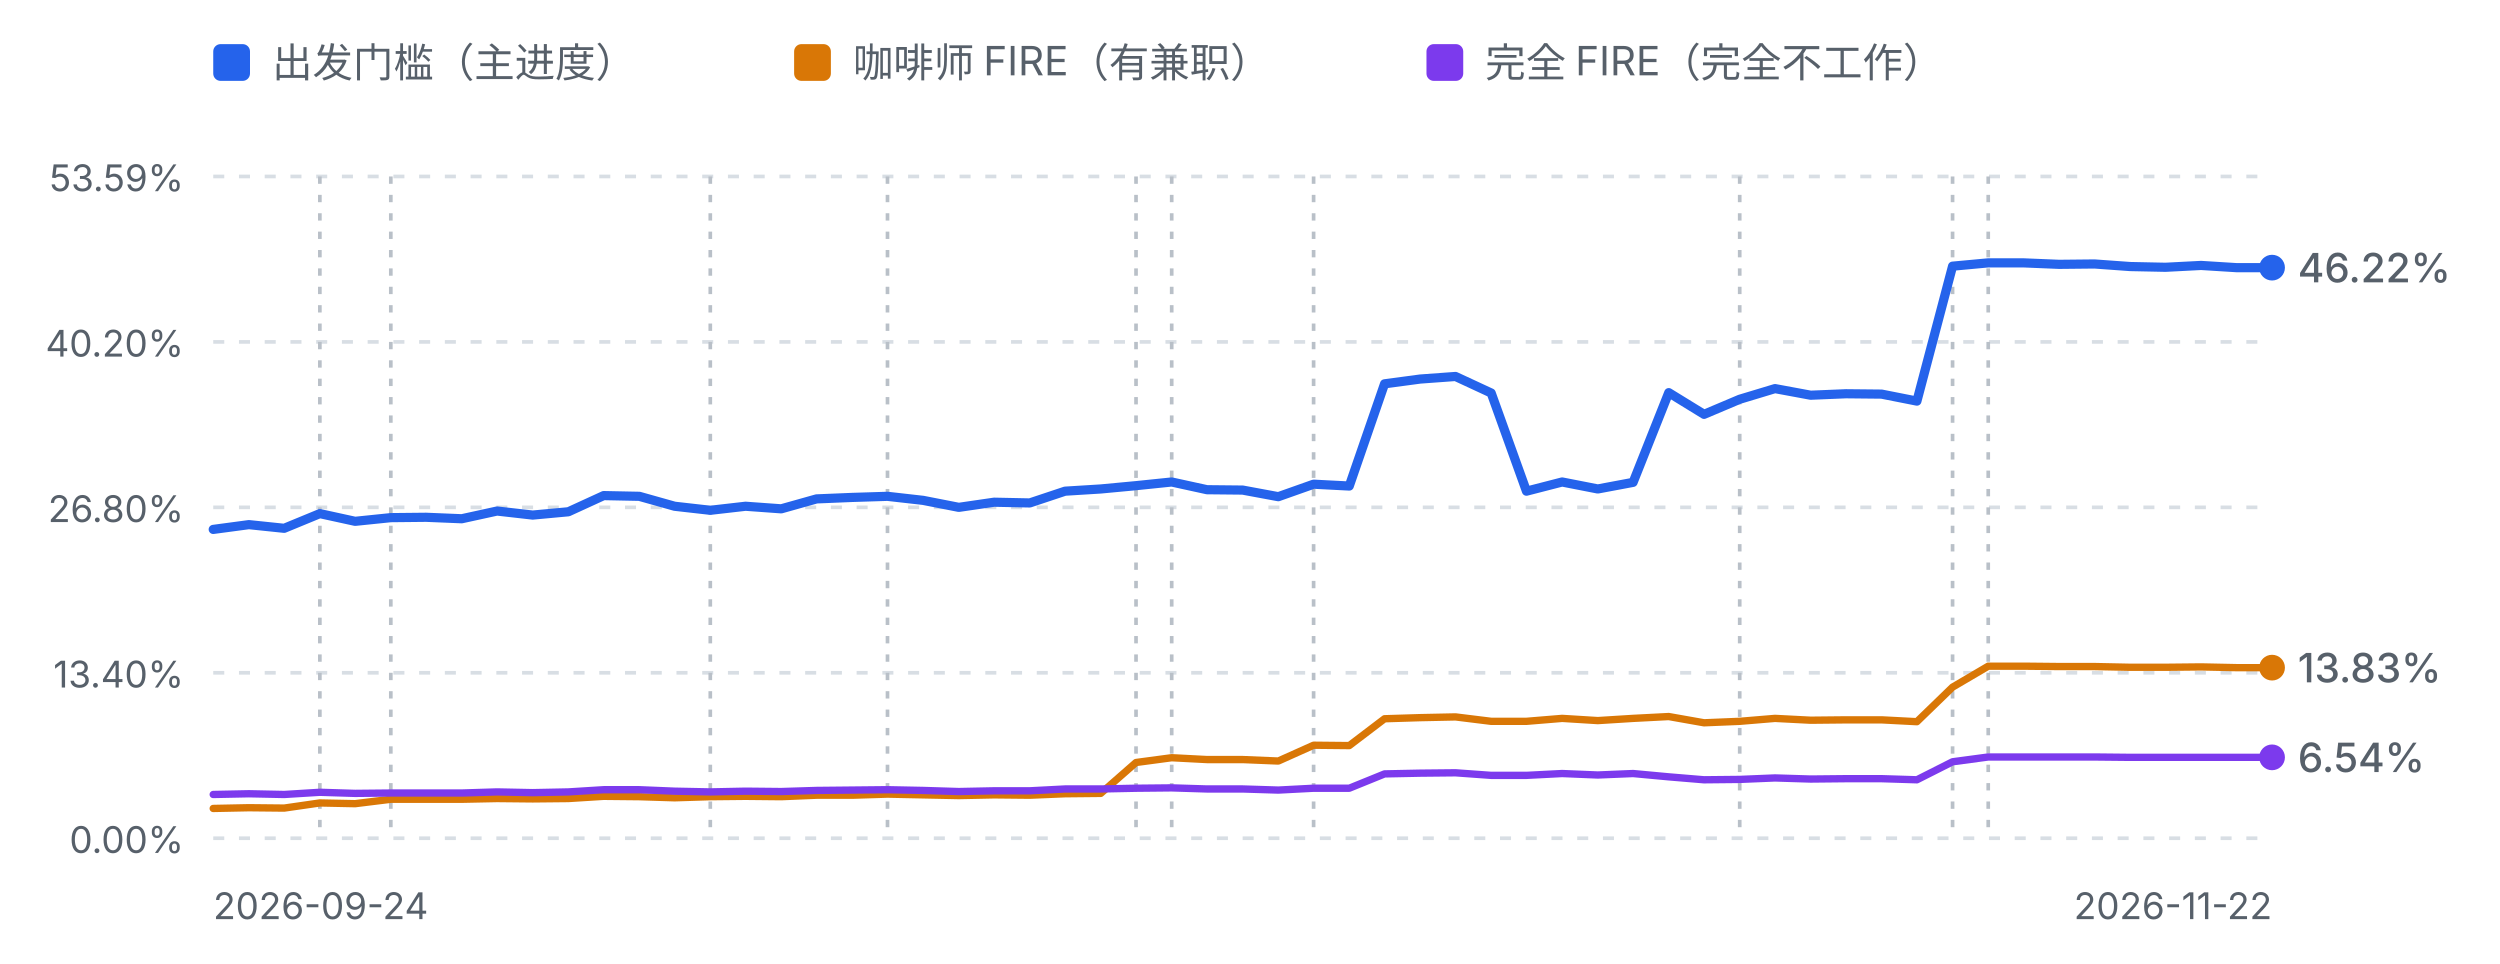
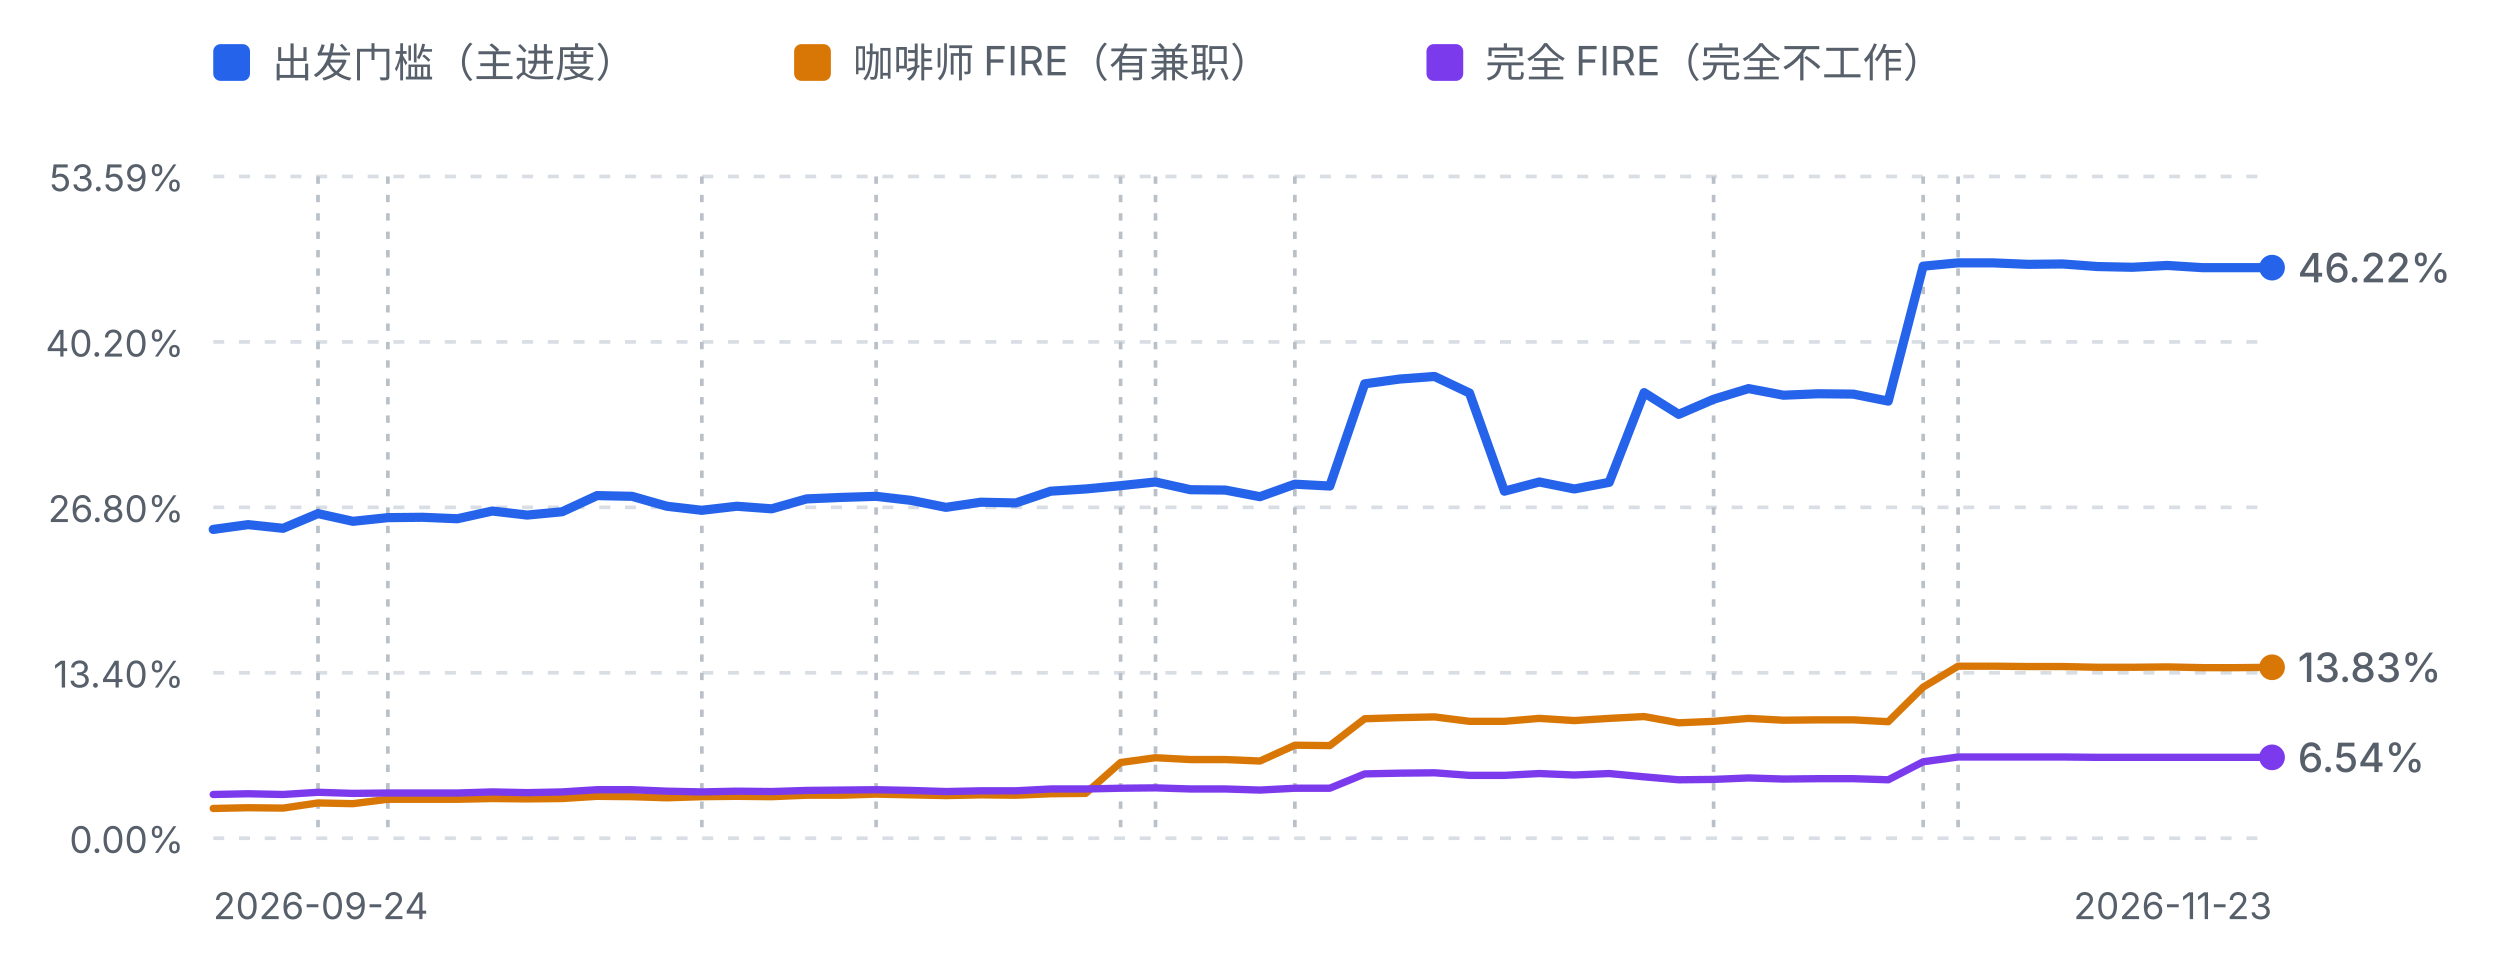
<svg xmlns="http://www.w3.org/2000/svg" viewBox="0 0 680 262" width="680" height="262" role="img" aria-label="进度曲线：出发门槛、咖啡师 FIRE 与完全 FIRE">
  <defs>
    <style>
      .fg-muted { fill: #57606a; font-family: ui-sans-serif, system-ui, -apple-system, "Segoe UI", sans-serif; }
      .grid { stroke: #d8dee4; stroke-width: 1; stroke-dasharray: 3 4; }
      .mark { stroke: #b9c0c8; stroke-width: 1; stroke-dasharray: 2 3; }
      .line-dep { fill: none; stroke: #2563eb; stroke-width: 2.5; stroke-linejoin: round; stroke-linecap: round; }
      .line-fire { fill: none; stroke: #d97706; stroke-width: 2; stroke-linejoin: round; stroke-linecap: round; }
      .line-full { fill: none; stroke: #7c3aed; stroke-width: 2; stroke-linejoin: round; stroke-linecap: round; }
      @media (prefers-color-scheme: dark) {
        .fg-muted { fill: #8b949e; }
        .grid { stroke: #30363d; }
        .mark { stroke: #4d545c; }
        .line-dep { stroke: #60a5fa; }
        .line-fire { stroke: #f0b429; }
        .line-full { stroke: #a78bfa; }
      }
    </style>
  </defs>
  <rect x="58" y="12" width="10" height="10" rx="2" fill="#2563eb" />
  <text class="fg-muted" x="74" y="21" font-size="11">出发门槛（主进度）</text>
  <rect x="216" y="12" width="10" height="10" rx="2" fill="#d97706" />
  <text class="fg-muted" x="232" y="21" font-size="11">咖啡师 FIRE（有兼职）</text>
  <rect x="388" y="12" width="10" height="10" rx="2" fill="#7c3aed" />
  <text class="fg-muted" x="404" y="21" font-size="11">完全 FIRE（完全不工作）</text>
  <line class="grid" x1="58" y1="48.0" x2="618" y2="48.0" />
  <text class="fg-muted" x="50" y="52.0" text-anchor="end" font-size="10">53.59%</text>
  <line class="grid" x1="58" y1="93.0" x2="618" y2="93.0" />
  <text class="fg-muted" x="50" y="97.0" text-anchor="end" font-size="10">40.20%</text>
  <line class="grid" x1="58" y1="138.0" x2="618" y2="138.0" />
  <text class="fg-muted" x="50" y="142.0" text-anchor="end" font-size="10">26.80%</text>
  <line class="grid" x1="58" y1="183.0" x2="618" y2="183.0" />
  <text class="fg-muted" x="50" y="187.0" text-anchor="end" font-size="10">13.40%</text>
  <line class="grid" x1="58" y1="228.0" x2="618" y2="228.0" />
  <text class="fg-muted" x="50" y="232.0" text-anchor="end" font-size="10">0.00%</text>
-   <line class="mark" x1="87.0" y1="48" x2="87.0" y2="228.0" />
-   <line class="mark" x1="106.3" y1="48" x2="106.3" y2="228.0" />
-   <line class="mark" x1="193.2" y1="48" x2="193.2" y2="228.0" />
-   <line class="mark" x1="241.4" y1="48" x2="241.4" y2="228.0" />
-   <line class="mark" x1="309.0" y1="48" x2="309.0" y2="228.0" />
-   <line class="mark" x1="318.7" y1="48" x2="318.7" y2="228.0" />
-   <line class="mark" x1="357.3" y1="48" x2="357.3" y2="228.0" />
-   <line class="mark" x1="473.2" y1="48" x2="473.2" y2="228.0" />
-   <line class="mark" x1="531.1" y1="48" x2="531.1" y2="228.0" />
-   <line class="mark" x1="540.8" y1="48" x2="540.8" y2="228.0" />
-   <path d="M58.0,144.0 L67.7,142.7 L77.3,143.7 L87.0,139.7 L96.6,141.8 L106.3,140.8 L115.9,140.7 L125.6,141.1 L135.2,139.0 L144.9,140.1 L154.6,139.2 L164.2,134.8 L173.9,135.0 L183.5,137.7 L193.2,138.8 L202.8,137.7 L212.5,138.4 L222.1,135.7 L231.8,135.3 L241.4,135.0 L251.1,136.1 L260.8,138.0 L270.4,136.6 L280.1,136.8 L289.7,133.6 L299.4,133.0 L309.0,132.1 L318.7,131.1 L328.3,133.2 L338.0,133.3 L347.7,135.1 L357.3,131.7 L367.0,132.2 L376.6,104.4 L386.3,103.1 L395.9,102.4 L405.6,106.9 L415.2,133.6 L424.9,131.1 L434.6,133.0 L444.2,131.2 L453.9,106.8 L463.5,112.7 L473.2,108.6 L482.8,105.7 L492.5,107.5 L502.1,107.1 L511.8,107.2 L521.4,109.1 L531.1,72.4 L540.8,71.5 L550.4,71.5 L560.1,71.9 L569.7,71.8 L579.4,72.5 L589.0,72.7 L598.7,72.2 L608.3,72.8 L618.0,72.8" class="line-dep" />
-   <path d="M58.0,219.9 L67.7,219.7 L77.3,219.8 L87.0,218.4 L96.6,218.6 L106.3,217.4 L115.9,217.4 L125.6,217.4 L135.2,217.2 L144.9,217.3 L154.6,217.2 L164.2,216.6 L173.9,216.7 L183.5,217.0 L193.2,216.7 L202.8,216.6 L212.5,216.7 L222.1,216.3 L231.8,216.3 L241.4,216.0 L251.1,216.2 L260.8,216.4 L270.4,216.2 L280.1,216.3 L289.7,215.9 L299.4,215.8 L309.0,207.4 L318.7,206.1 L328.3,206.6 L338.0,206.6 L347.7,207.0 L357.3,202.7 L367.0,202.8 L376.6,195.5 L386.3,195.2 L395.9,195.0 L405.6,196.2 L415.2,196.2 L424.9,195.4 L434.6,196.0 L444.2,195.4 L453.9,194.9 L463.5,196.6 L473.2,196.2 L482.8,195.4 L492.5,195.9 L502.1,195.8 L511.8,195.8 L521.4,196.3 L531.1,186.9 L540.8,181.2 L550.4,181.2 L560.1,181.3 L569.7,181.3 L579.4,181.5 L589.0,181.5 L598.7,181.4 L608.3,181.6 L618.0,181.6" class="line-fire" />
-   <path d="M58.0,216.1 L67.7,215.9 L77.3,216.1 L87.0,215.5 L96.6,215.8 L106.3,215.7 L115.9,215.7 L125.6,215.7 L135.2,215.4 L144.9,215.6 L154.6,215.4 L164.2,214.8 L173.9,214.8 L183.5,215.2 L193.2,215.4 L202.8,215.2 L212.5,215.3 L222.1,215.0 L231.8,214.9 L241.4,214.8 L251.1,215.0 L260.8,215.3 L270.4,215.1 L280.1,215.1 L289.7,214.6 L299.4,214.6 L309.0,214.4 L318.7,214.3 L328.3,214.6 L338.0,214.6 L347.7,214.9 L357.3,214.4 L367.0,214.4 L376.6,210.5 L386.3,210.3 L395.9,210.2 L405.6,210.9 L415.2,210.9 L424.9,210.4 L434.6,210.8 L444.2,210.4 L453.9,211.3 L463.5,212.1 L473.2,212.0 L482.8,211.6 L492.5,211.9 L502.1,211.8 L511.8,211.8 L521.4,212.1 L531.1,207.2 L540.8,205.9 L550.4,205.9 L560.1,205.9 L569.7,205.9 L579.4,206.0 L589.0,206.0 L598.7,206.0 L608.3,206.0 L618.0,206.0" class="line-full" />
-   <circle cx="618.0" cy="181.6" r="3.5" fill="#d97706" />
-   <text class="fg-muted" x="625.0" y="185.6" font-size="11" font-weight="500" fill="#d97706">13.83%</text>
+   <line class="mark" x1="86.5" y1="48" x2="86.5" y2="228.0" />
+   <line class="mark" x1="105.5" y1="48" x2="105.5" y2="228.0" />
+   <line class="mark" x1="190.9" y1="48" x2="190.9" y2="228.0" />
+   <line class="mark" x1="238.3" y1="48" x2="238.3" y2="228.0" />
+   <line class="mark" x1="304.8" y1="48" x2="304.8" y2="228.0" />
+   <line class="mark" x1="314.3" y1="48" x2="314.3" y2="228.0" />
+   <line class="mark" x1="352.2" y1="48" x2="352.2" y2="228.0" />
+   <line class="mark" x1="466.1" y1="48" x2="466.1" y2="228.0" />
+   <line class="mark" x1="523.1" y1="48" x2="523.1" y2="228.0" />
+   <line class="mark" x1="532.6" y1="48" x2="532.6" y2="228.0" />
+   <path d="M58.0,144.0 L67.5,142.7 L77.0,143.7 L86.5,139.7 L96.0,141.8 L105.5,140.8 L114.9,140.7 L124.4,141.1 L133.9,139.0 L143.4,140.1 L152.9,139.2 L162.4,134.8 L171.9,135.0 L181.4,137.7 L190.9,138.8 L200.4,137.7 L209.9,138.4 L219.4,135.7 L228.8,135.3 L238.3,135.0 L247.8,136.1 L257.3,138.0 L266.8,136.6 L276.3,136.8 L285.8,133.6 L295.3,133.0 L304.8,132.1 L314.3,131.1 L323.8,133.2 L333.3,133.3 L342.7,135.1 L352.2,131.7 L361.7,132.2 L371.2,104.4 L380.7,103.1 L390.2,102.4 L399.7,106.9 L409.2,133.6 L418.7,131.1 L428.2,133.0 L437.7,131.2 L447.2,106.8 L456.6,112.7 L466.1,108.6 L475.6,105.7 L485.1,107.5 L494.6,107.1 L504.1,107.2 L513.6,109.1 L523.1,72.4 L532.6,71.5 L542.1,71.5 L551.6,71.9 L561.1,71.8 L570.5,72.5 L580.0,72.7 L589.5,72.2 L599.0,72.8 L608.5,72.8 L618.0,72.8" class="line-dep" />
+   <path d="M58.0,219.9 L67.5,219.7 L77.0,219.8 L86.5,218.4 L96.0,218.6 L105.5,217.4 L114.9,217.4 L124.4,217.4 L133.9,217.2 L143.4,217.3 L152.9,217.2 L162.4,216.6 L171.9,216.7 L181.4,217.0 L190.9,216.7 L200.4,216.6 L209.9,216.7 L219.4,216.3 L228.8,216.3 L238.3,216.0 L247.8,216.2 L257.3,216.4 L266.8,216.2 L276.3,216.3 L285.8,215.9 L295.3,215.8 L304.8,207.4 L314.3,206.1 L323.8,206.6 L333.3,206.6 L342.7,207.0 L352.2,202.7 L361.7,202.8 L371.2,195.5 L380.7,195.2 L390.2,195.0 L399.7,196.2 L409.2,196.2 L418.7,195.4 L428.2,196.0 L437.7,195.4 L447.2,194.9 L456.6,196.6 L466.1,196.2 L475.6,195.4 L485.1,195.9 L494.6,195.8 L504.1,195.8 L513.6,196.3 L523.1,186.9 L532.6,181.2 L542.1,181.2 L551.6,181.3 L561.1,181.3 L570.5,181.5 L580.0,181.5 L589.5,181.4 L599.0,181.6 L608.5,181.6 L618.0,181.5" class="line-fire" />
+   <path d="M58.0,216.1 L67.5,215.9 L77.0,216.1 L86.5,215.5 L96.0,215.8 L105.5,215.7 L114.9,215.7 L124.4,215.7 L133.9,215.4 L143.4,215.6 L152.9,215.4 L162.4,214.8 L171.9,214.8 L181.4,215.2 L190.9,215.4 L200.4,215.2 L209.9,215.3 L219.4,215.0 L228.8,214.9 L238.3,214.8 L247.8,215.0 L257.3,215.3 L266.8,215.1 L276.3,215.1 L285.8,214.6 L295.3,214.6 L304.8,214.4 L314.3,214.3 L323.8,214.6 L333.3,214.6 L342.7,214.9 L352.2,214.4 L361.7,214.4 L371.2,210.5 L380.7,210.3 L390.2,210.2 L399.7,210.9 L409.2,210.9 L418.7,210.4 L428.2,210.8 L437.7,210.4 L447.2,211.3 L456.6,212.1 L466.1,212.0 L475.6,211.6 L485.1,211.9 L494.6,211.8 L504.1,211.8 L513.6,212.1 L523.1,207.2 L532.6,205.9 L542.1,205.9 L551.6,205.9 L561.1,205.9 L570.5,206.0 L580.0,206.0 L589.5,206.0 L599.0,206.0 L608.5,206.0 L618.0,206.0" class="line-full" />
+   <circle cx="618.0" cy="181.5" r="3.5" fill="#d97706" />
+   <text class="fg-muted" x="625.0" y="185.5" font-size="11" font-weight="500" fill="#d97706">13.83%</text>
  <circle cx="618.0" cy="72.8" r="3.5" fill="#2563eb" />
  <text class="fg-muted" x="625.0" y="76.8" font-size="11" font-weight="500" fill="#2563eb">46.22%</text>
  <circle cx="618.0" cy="206.0" r="3.5" fill="#7c3aed" />
  <text class="fg-muted" x="625.0" y="210.0" font-size="11" font-weight="500" fill="#7c3aed">6.54%</text>
  <text class="fg-muted" x="58" y="250" font-size="10">2026-09-24</text>
-   <text class="fg-muted" x="618" y="250" text-anchor="end" font-size="10">2026-11-22</text>
+   <text class="fg-muted" x="618" y="250" text-anchor="end" font-size="10">2026-11-23</text>
</svg>
